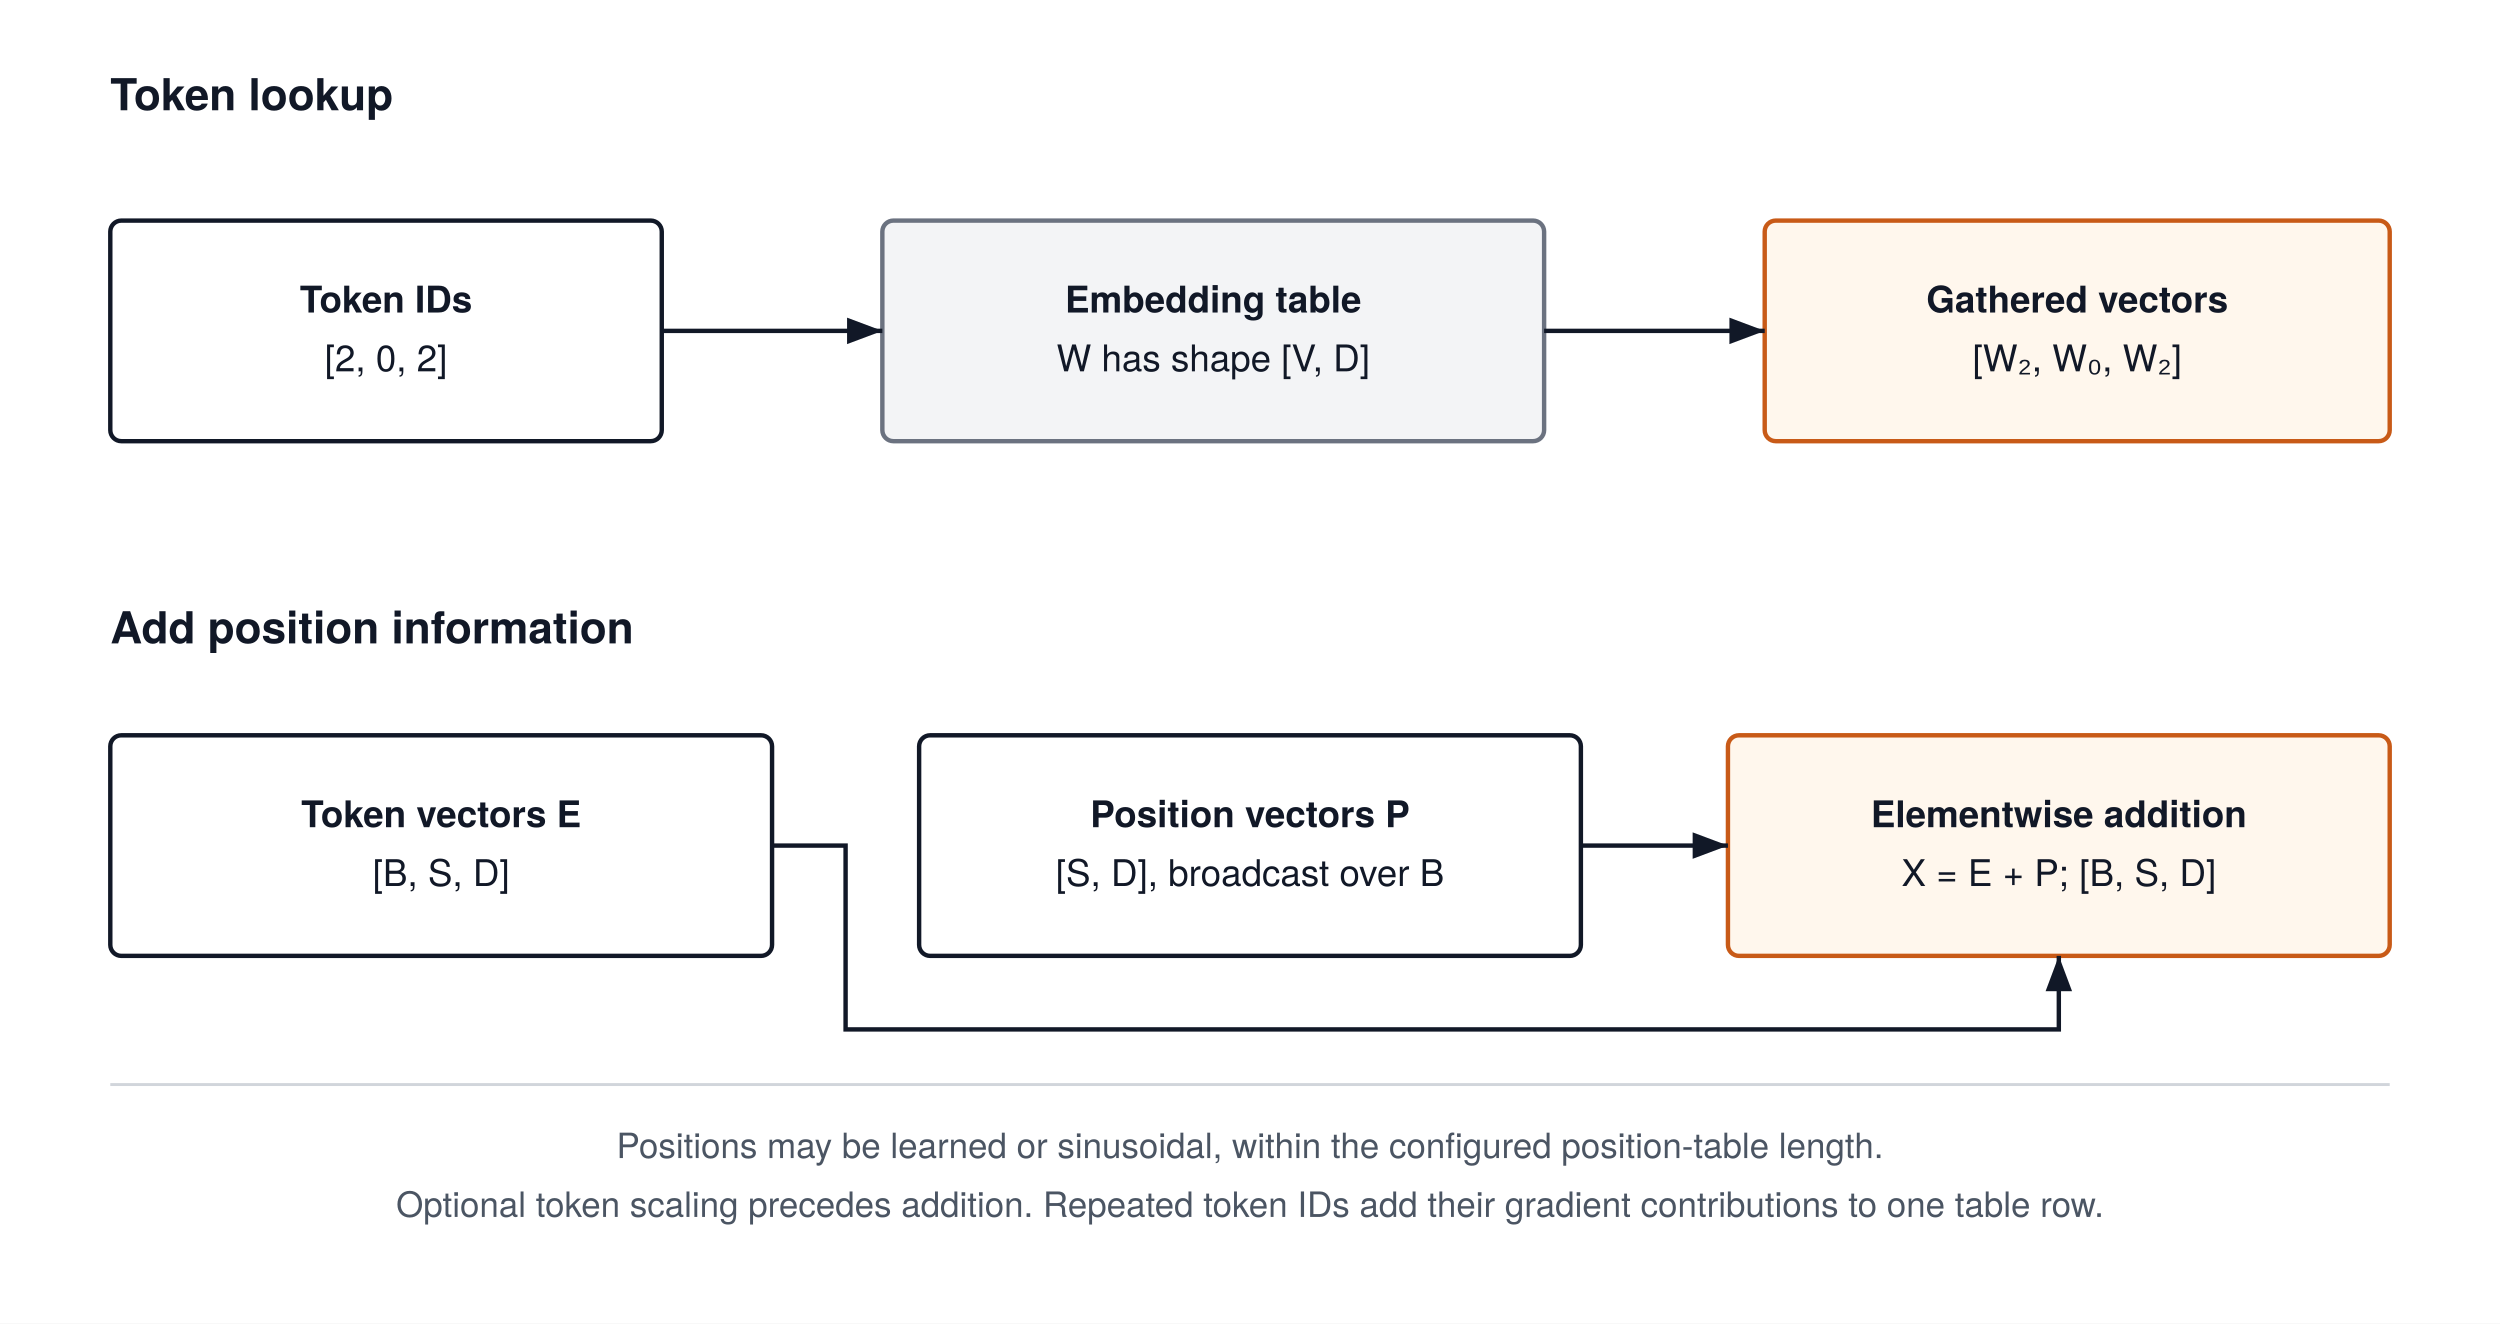
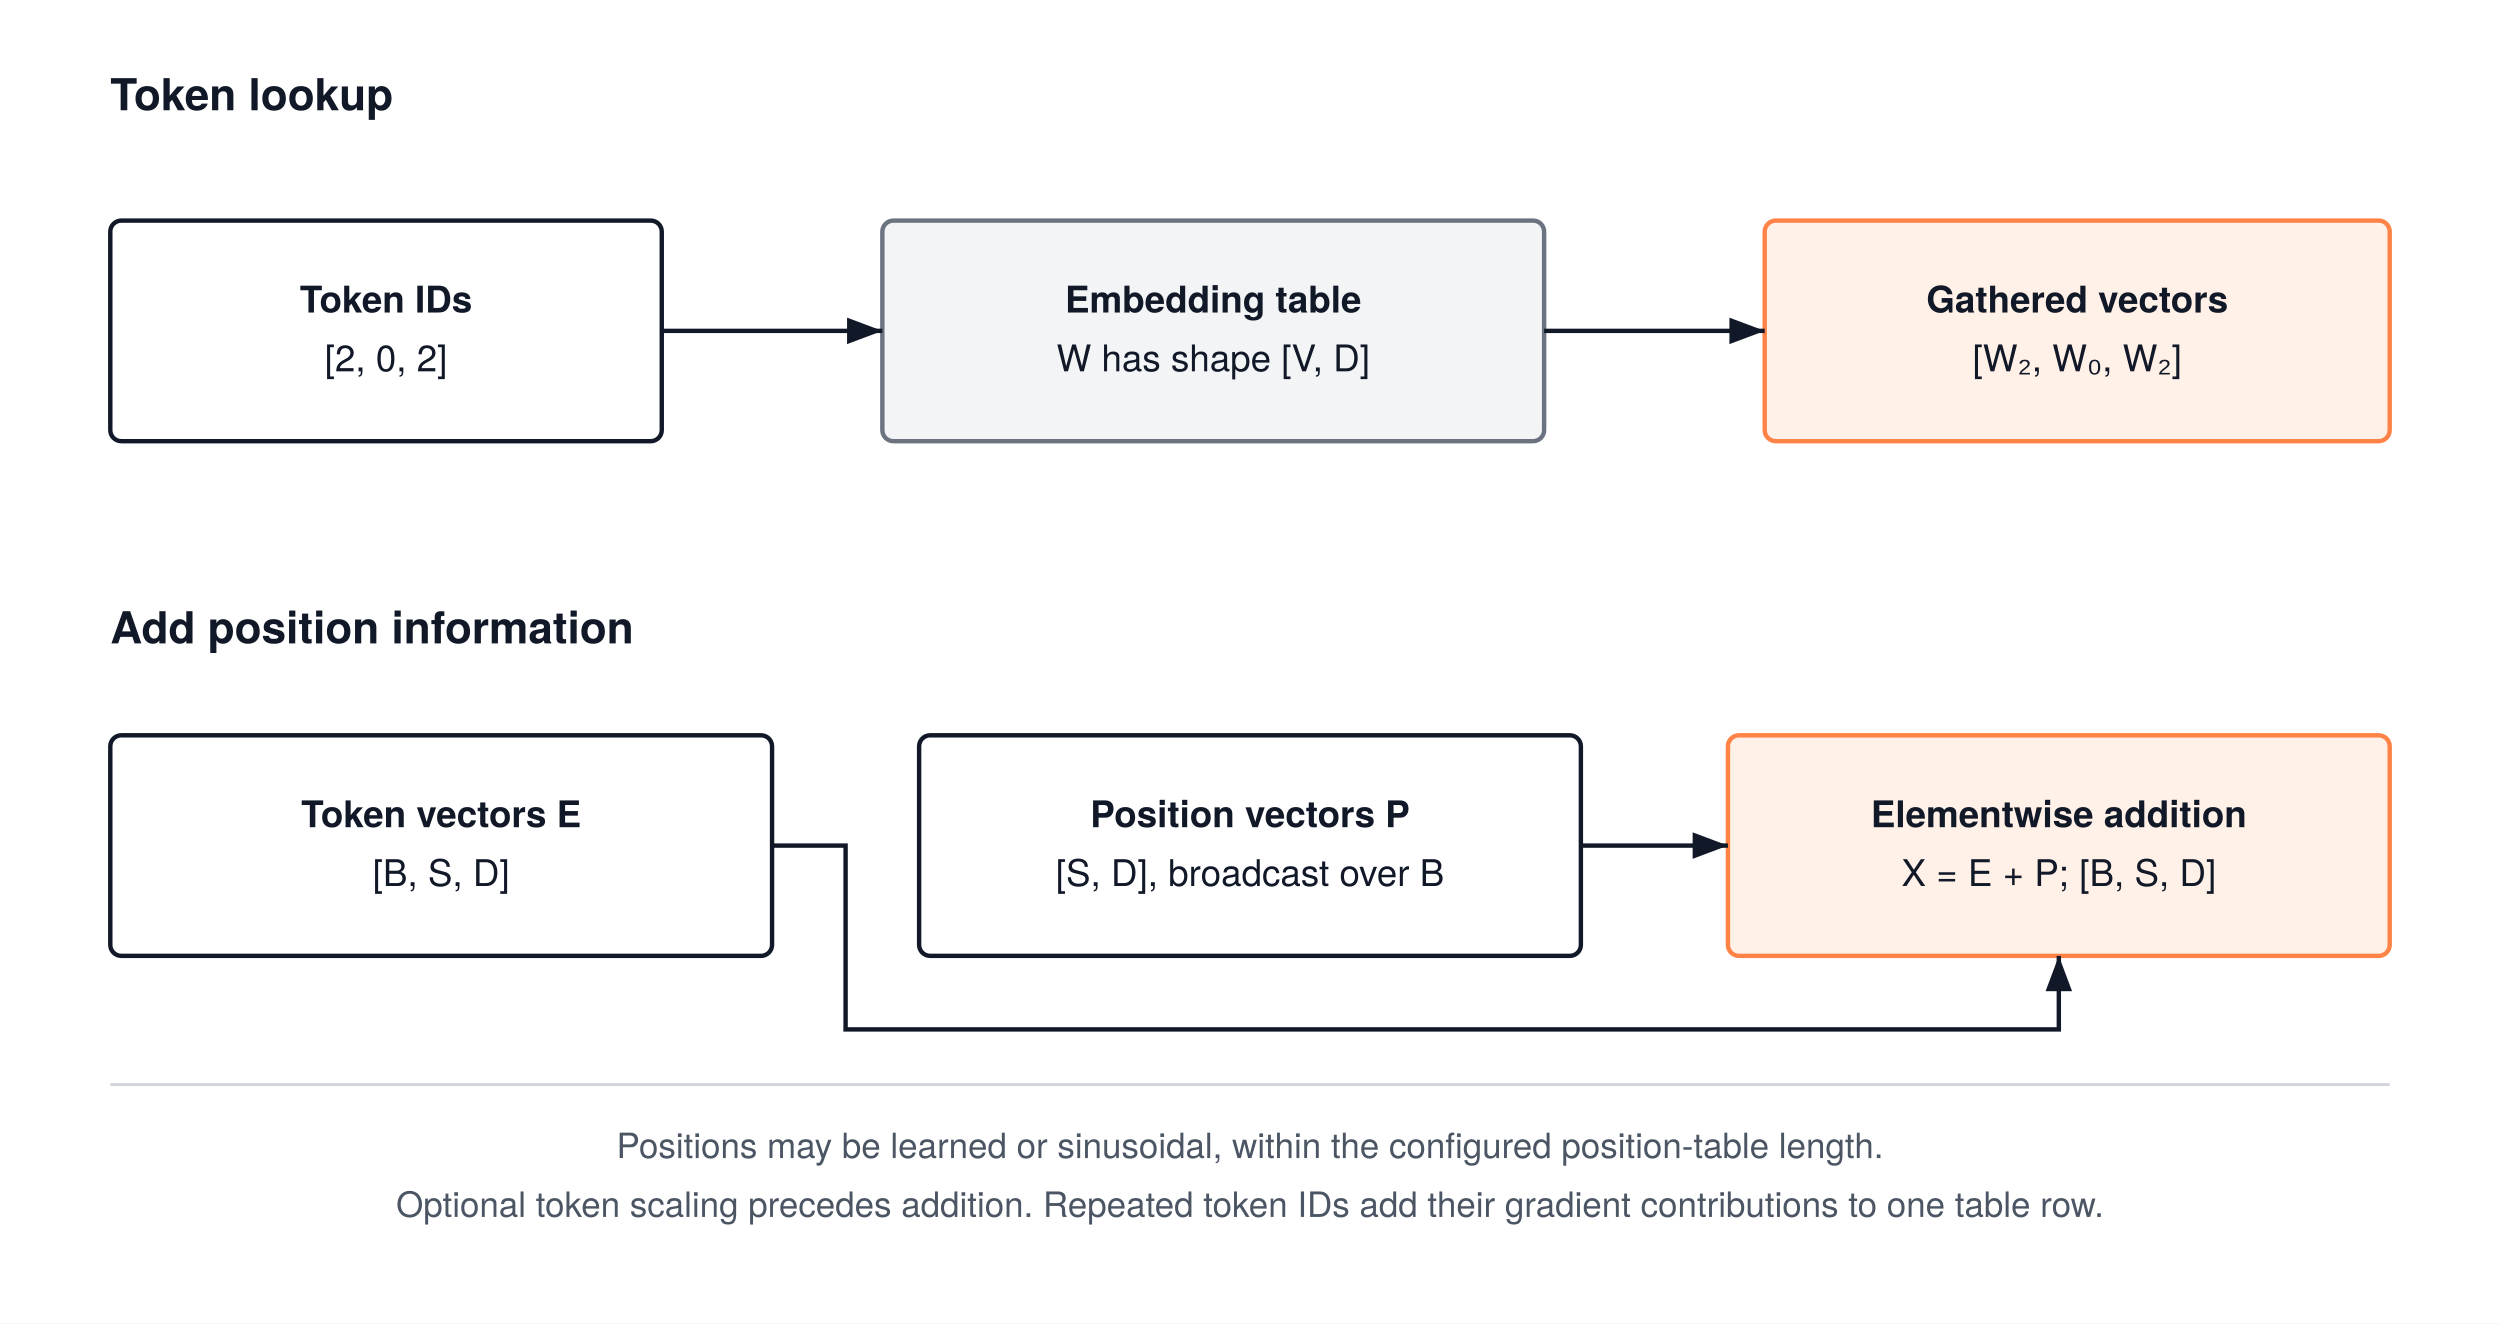
<svg xmlns="http://www.w3.org/2000/svg" width="680" height="360" viewBox="0 0 680 360" font-family="'TeX Gyre Heros', -apple-system, BlinkMacSystemFont, 'Segoe UI', 'Helvetica Neue', Arial, sans-serif">
  <rect width="680" height="360" fill="#FFFFFF" />
  <defs>
    <marker id="arrow" markerWidth="8" markerHeight="6" refX="8" refY="3" orient="auto">
      <path d="M0,0 L8,3 L0,6 Z" fill="#111827" />
    </marker>
    <marker id="blue" markerWidth="8" markerHeight="6" refX="8" refY="3" orient="auto">
-       <path d="M0,0 L8,3 L0,6 Z" fill="#2563EB" />
+       <path d="M0,0 L8,3 L0,6 Z" fill="#4b5563" />
    </marker>
    <marker id="orange" markerWidth="8" markerHeight="6" refX="8" refY="3" orient="auto">
-       <path d="M0,0 L8,3 L0,6 Z" fill="#C85A17" />
+       <path d="M0,0 L8,3 L0,6 Z" fill="#ff8246" />
    </marker>
  </defs>
  <text x="30" y="30" text-anchor="start" font-size="12" font-weight="700" fill="#111827">Token lookup</text>
  <rect x="30" y="60" width="150" height="60" rx="3" fill="#FFFFFF" stroke="#111827" stroke-width="1.2" />
  <text x="105.0" y="85.0" text-anchor="middle" font-size="10" font-weight="700" fill="#111827">Token IDs</text>
  <text x="105.0" y="101.0" text-anchor="middle" font-size="10" font-weight="400" fill="#111827">[2, 0, 2]</text>
  <rect x="240" y="60" width="180" height="60" rx="3" fill="#F3F4F6" stroke="#6B7280" stroke-width="1.2" />
  <text x="330.0" y="85.0" text-anchor="middle" font-size="10" font-weight="700" fill="#111827">Embedding table</text>
  <text x="330.0" y="101.0" text-anchor="middle" font-size="10" font-weight="400" fill="#111827">W has shape [V, D]</text>
-   <rect x="480" y="60" width="170" height="60" rx="3" fill="#FFF7ED" stroke="#C85A17" stroke-width="1.2" />
+   <rect x="480" y="60" width="170" height="60" rx="3" fill="#fff1e8" stroke="#ff8246" stroke-width="1.2" />
  <text x="565.0" y="85.0" text-anchor="middle" font-size="10" font-weight="700" fill="#111827">Gathered vectors</text>
  <text x="565.0" y="101.0" text-anchor="middle" font-size="10" font-weight="400" fill="#111827">[W₂, W₀, W₂]</text>
  <path d="M180,90 H240" fill="none" stroke="#111827" stroke-width="1.2" marker-end="url(#arrow)" />
  <path d="M420,90 H480" fill="none" stroke="#111827" stroke-width="1.2" marker-end="url(#arrow)" />
  <text x="30" y="175" text-anchor="start" font-size="12" font-weight="700" fill="#111827">Add position information</text>
  <rect x="30" y="200" width="180" height="60" rx="3" fill="#FFFFFF" stroke="#111827" stroke-width="1.2" />
  <text x="120.0" y="225.0" text-anchor="middle" font-size="10" font-weight="700" fill="#111827">Token vectors E</text>
  <text x="120.0" y="241.0" text-anchor="middle" font-size="10" font-weight="400" fill="#111827">[B, S, D]</text>
  <rect x="250" y="200" width="180" height="60" rx="3" fill="#FFFFFF" stroke="#111827" stroke-width="1.2" />
  <text x="340.0" y="225.0" text-anchor="middle" font-size="10" font-weight="700" fill="#111827">Position vectors P</text>
  <text x="340.0" y="241.0" text-anchor="middle" font-size="10" font-weight="400" fill="#111827">[S, D], broadcast over B</text>
-   <rect x="470" y="200" width="180" height="60" rx="3" fill="#FFF7ED" stroke="#C85A17" stroke-width="1.2" />
+   <rect x="470" y="200" width="180" height="60" rx="3" fill="#fff1e8" stroke="#ff8246" stroke-width="1.2" />
  <text x="560.0" y="225.0" text-anchor="middle" font-size="10" font-weight="700" fill="#111827">Elementwise addition</text>
  <text x="560.0" y="241.0" text-anchor="middle" font-size="10" font-weight="400" fill="#111827">X = E + P; [B, S, D]</text>
  <path d="M210,230 H230 V280 H560 V260" fill="none" stroke="#111827" stroke-width="1.2" marker-end="url(#arrow)" />
  <path d="M430,230 H470" fill="none" stroke="#111827" stroke-width="1.2" marker-end="url(#arrow)" />
  <path d="M30,295 H650" stroke="#D1D5DB" stroke-width="0.8" />
  <text x="340" y="315" text-anchor="middle" font-size="9.5" font-weight="400" fill="#4B5563">Positions may be learned or sinusoidal, within the configured position-table length.</text>
  <text x="340" y="331" text-anchor="middle" font-size="9.5" font-weight="400" fill="#4B5563">Optional token scaling precedes addition. Repeated token IDs add their gradient contributions to one table row.</text>
</svg>
